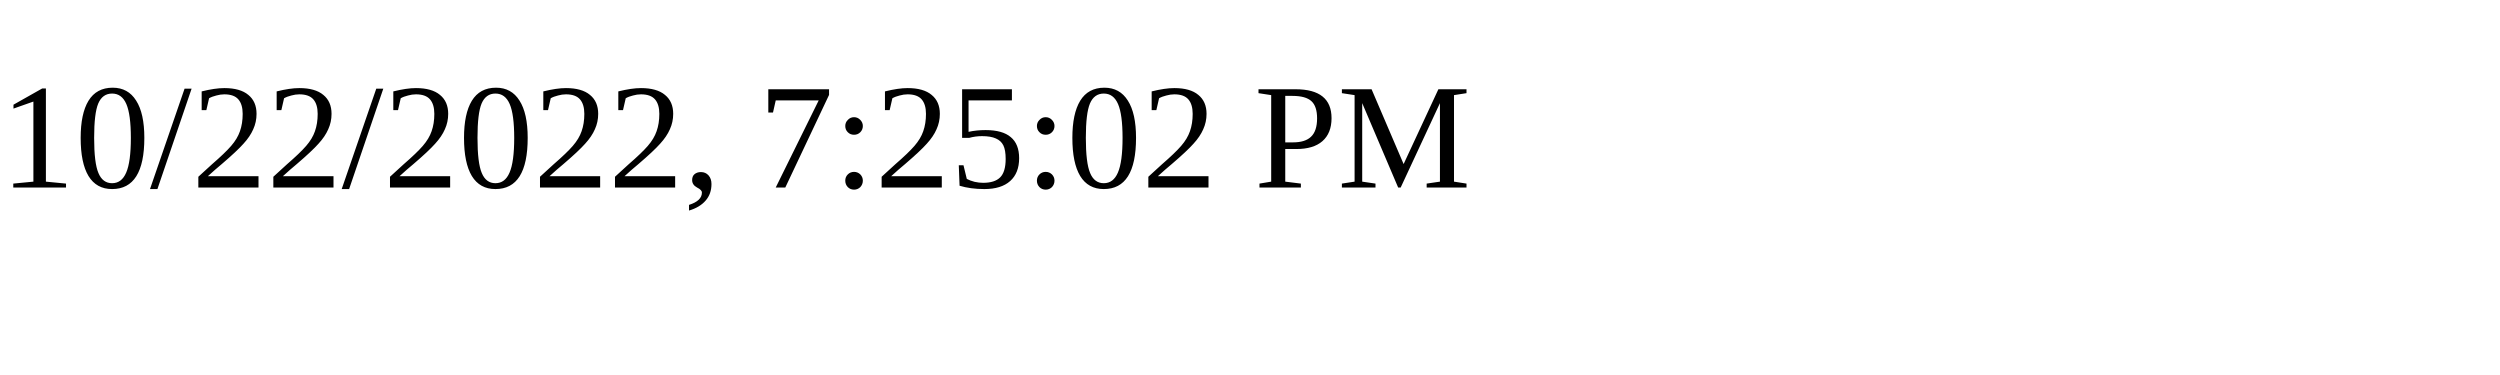
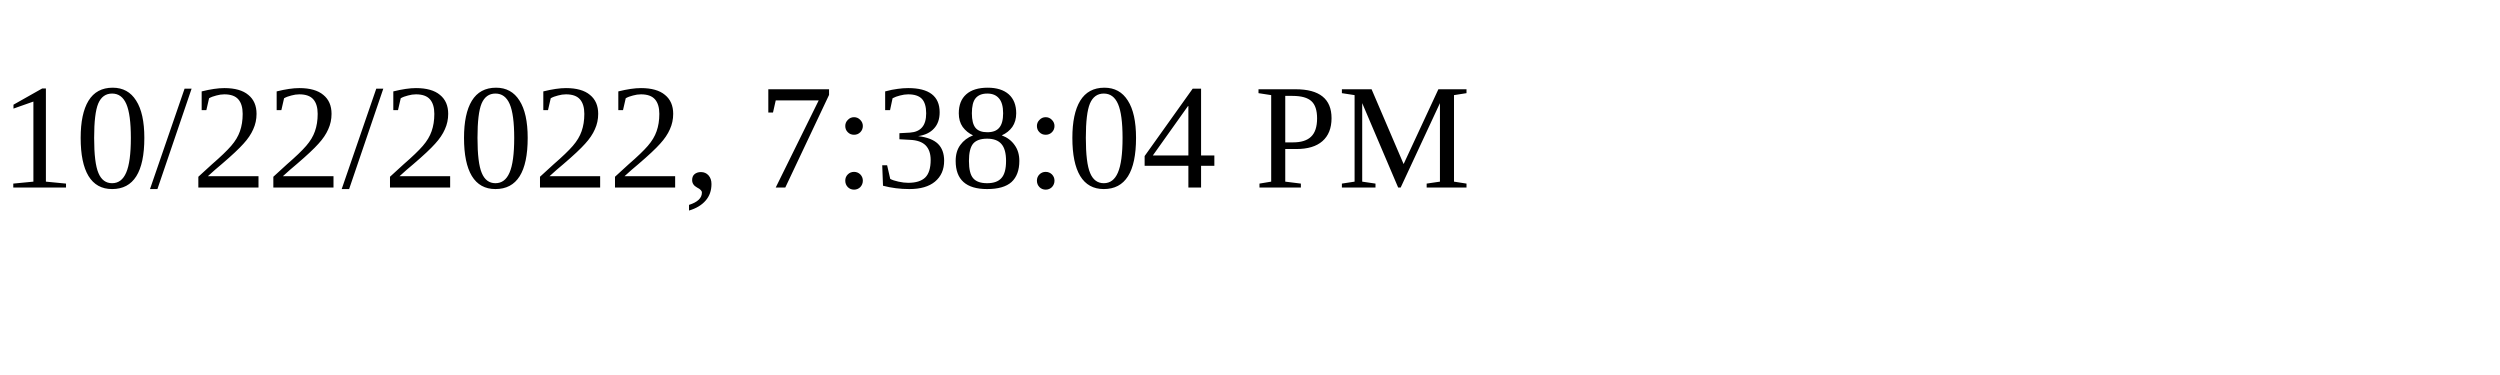
<svg xmlns="http://www.w3.org/2000/svg" height="30" width="200">
-   <text x="0" y="15">10/22/2022, 7:25:02 PM</text>
+   <text x="0" y="15">10/22/2022, 7:38:04 PM</text>
</svg>
